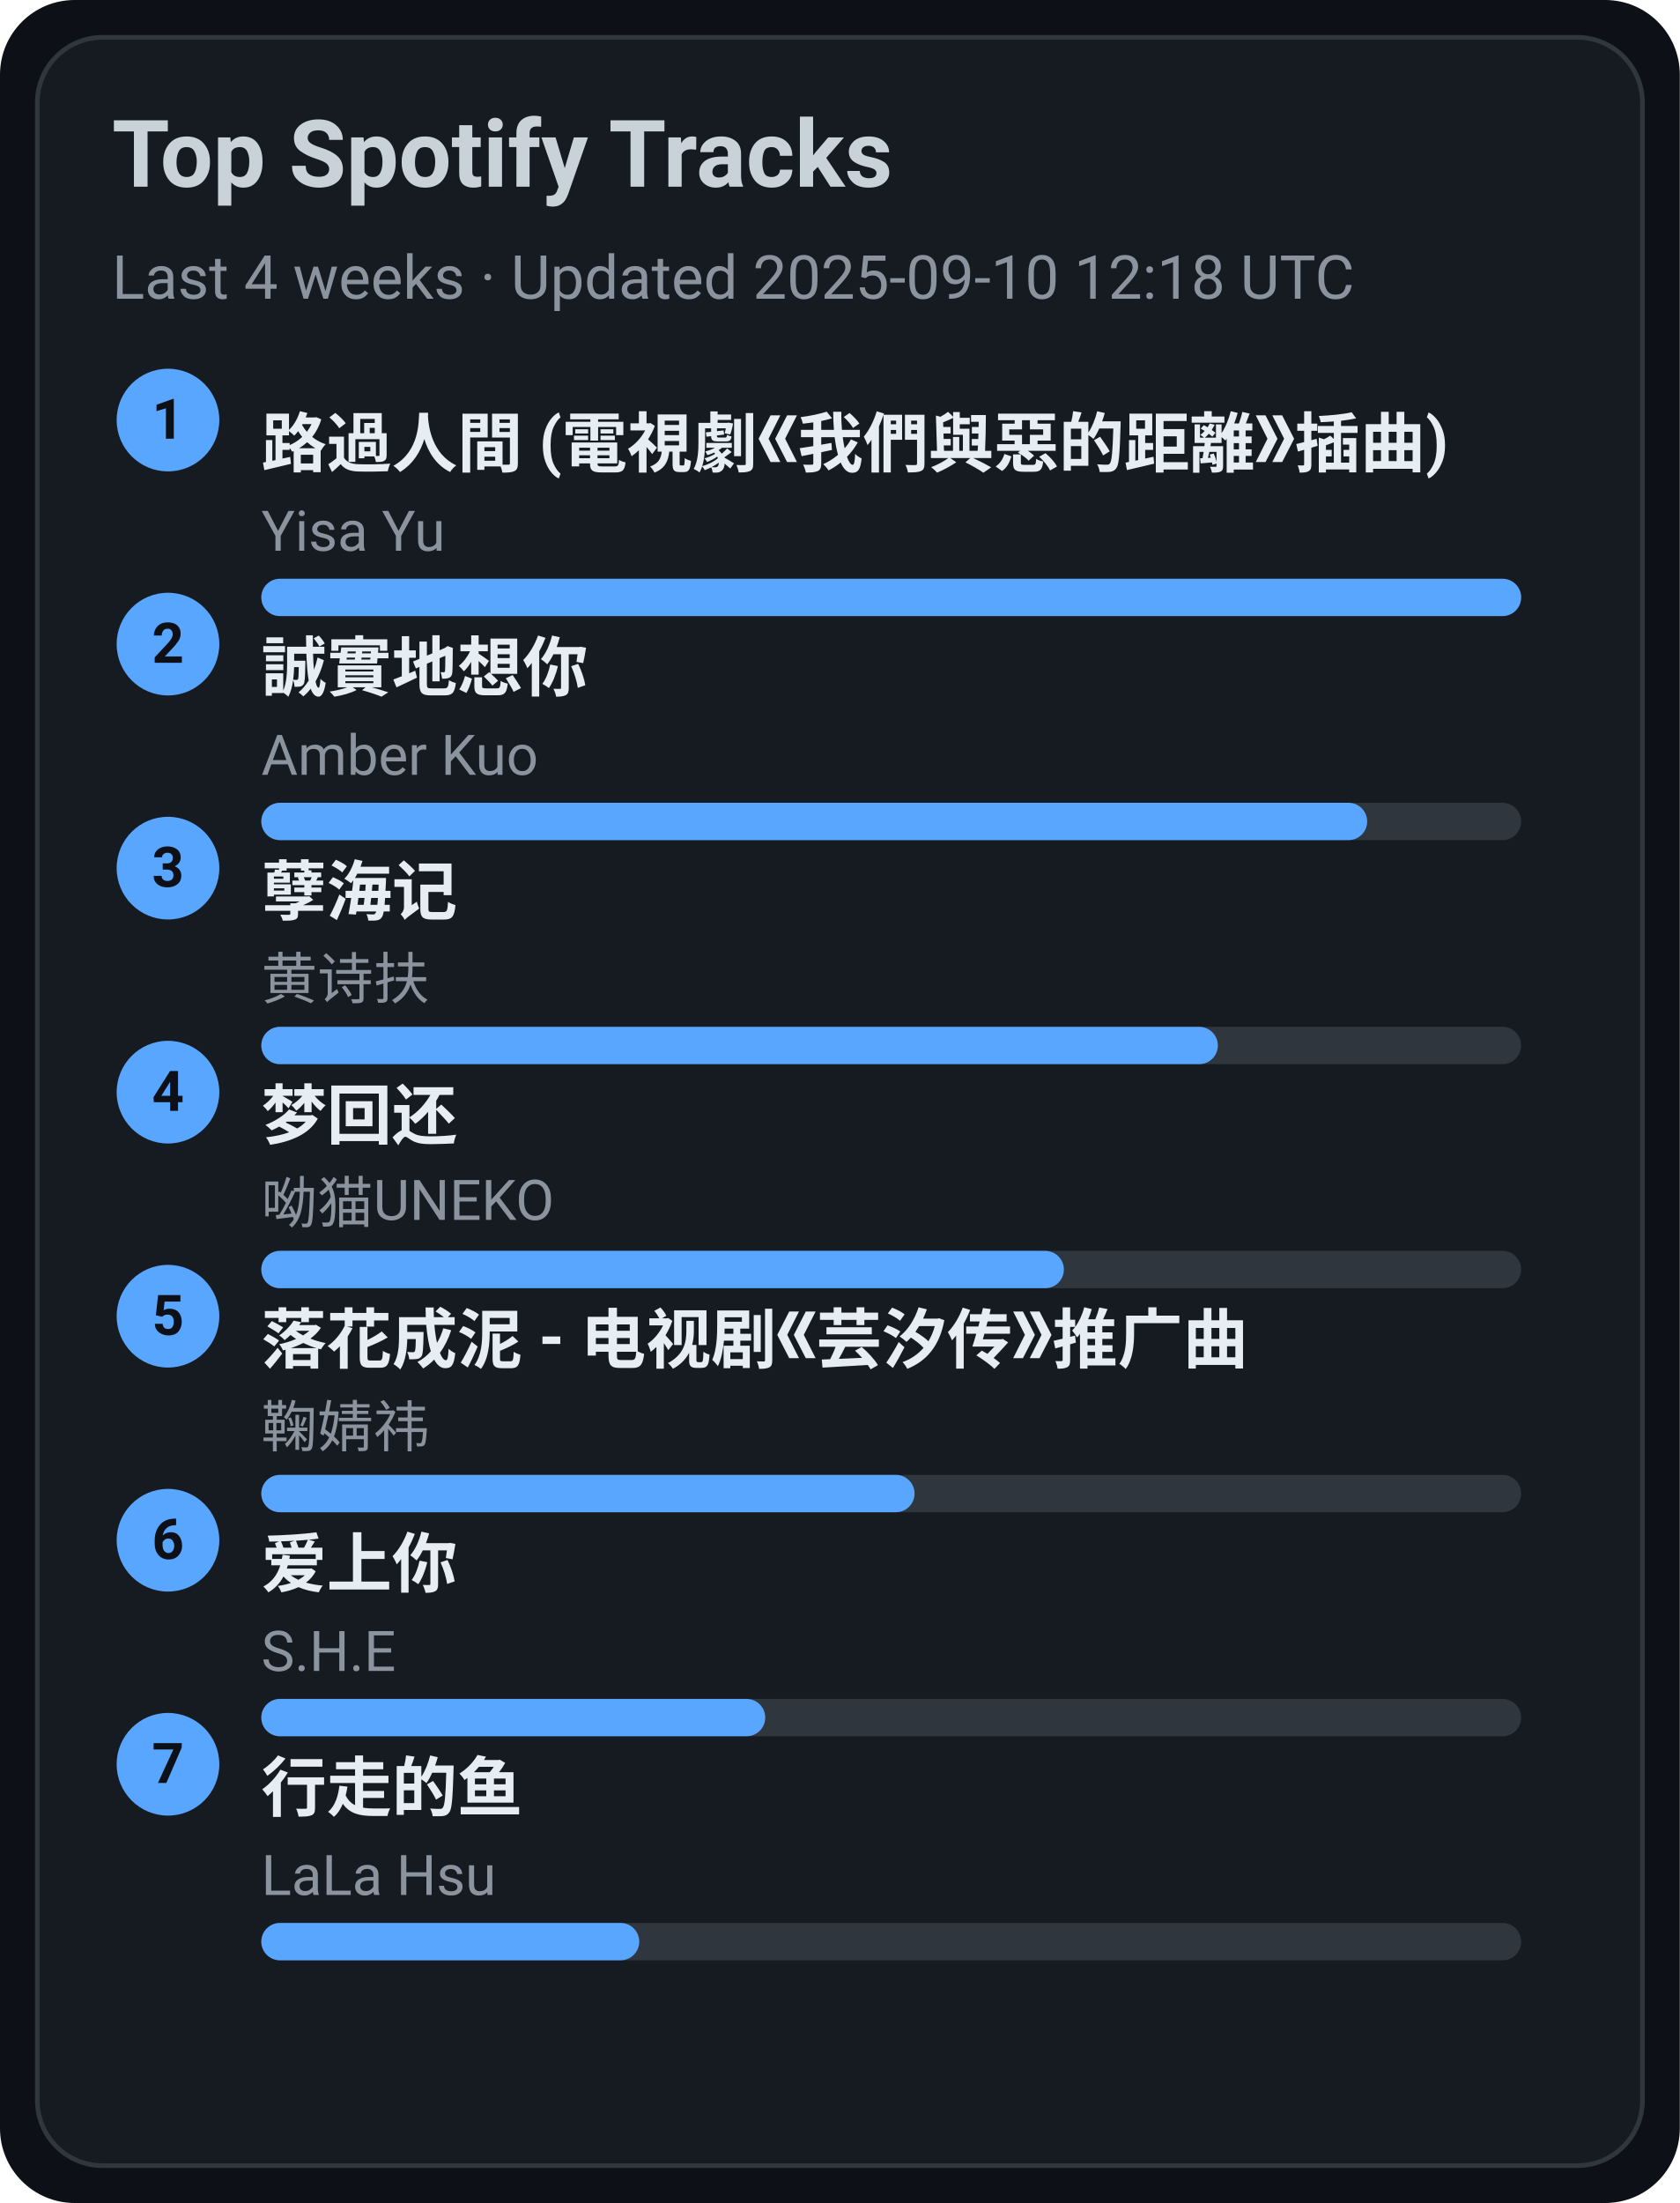
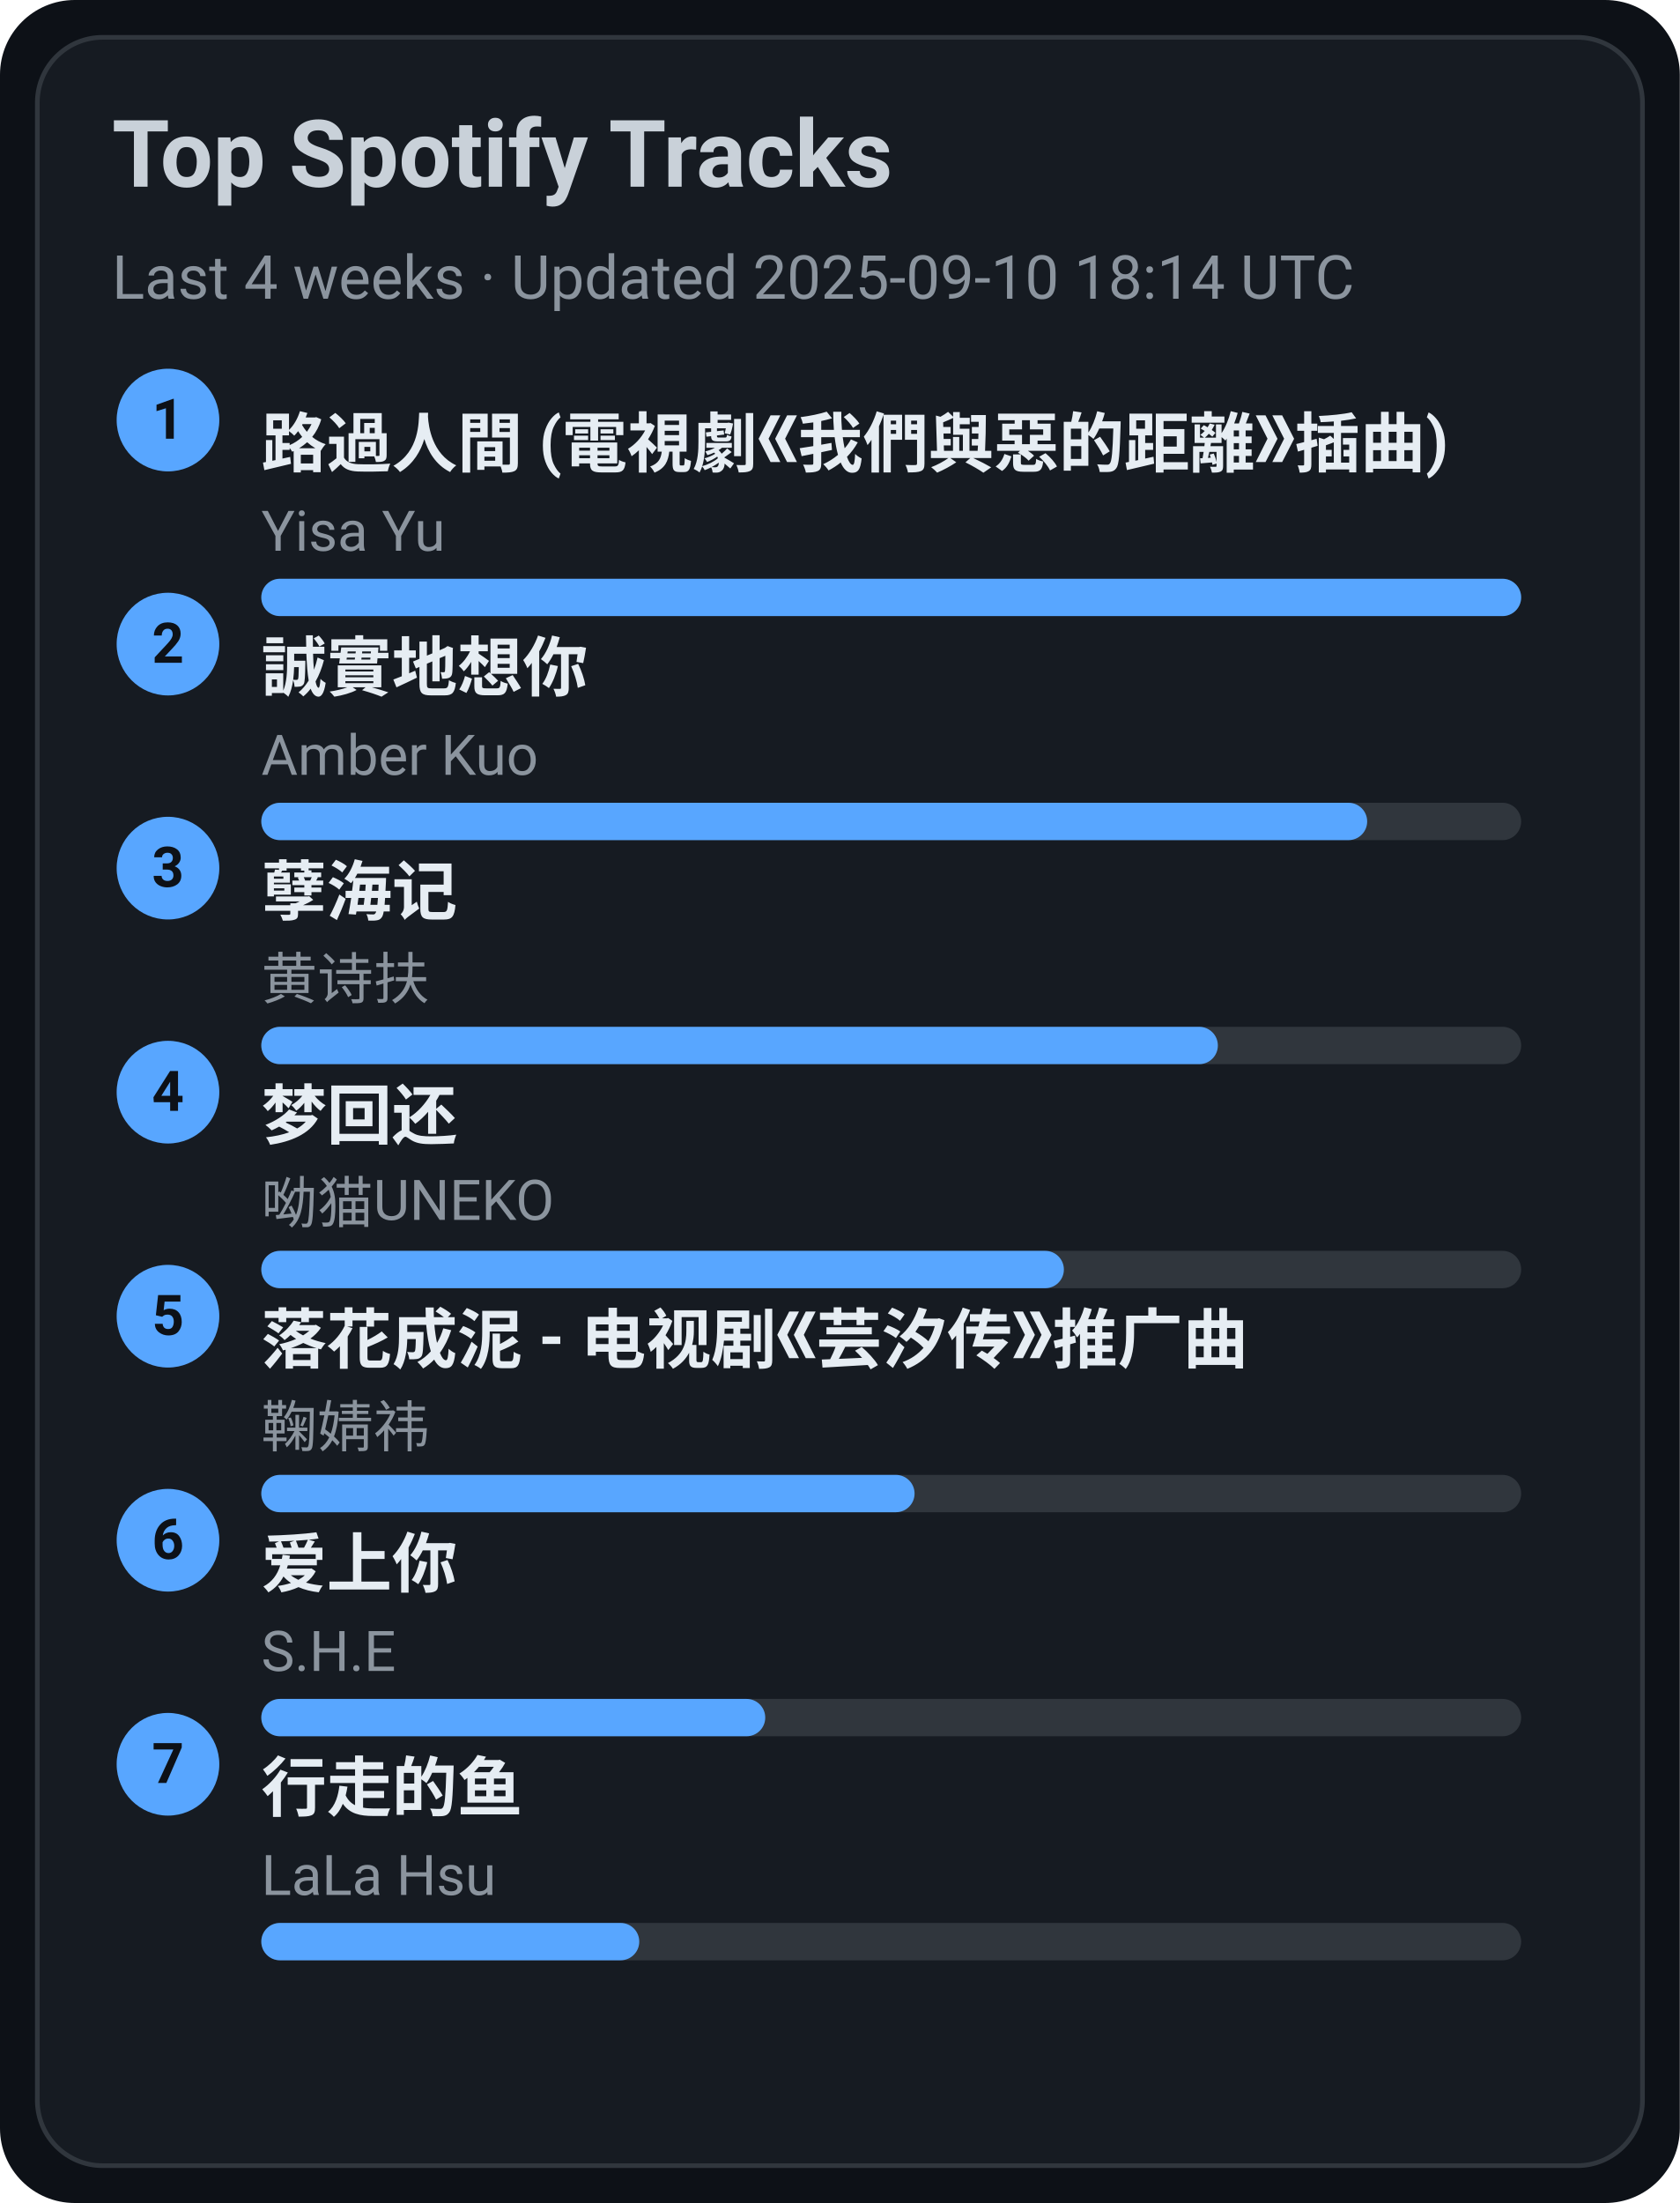
<svg xmlns="http://www.w3.org/2000/svg" width="360" height="472" viewBox="0 0 360 472">
  <style>text{font-family:-apple-system,BlinkMacSystemFont,Segoe UI,Roboto,Ubuntu,Helvetica Neue,Arial,Noto Sans,sans-serif}</style>
  <rect width="360" height="472" rx="16" fill="#0d1117" />
  <rect x="8" y="8" width="344" height="456" rx="14" fill="#161b22" stroke="#30363d" />
  <text x="24" y="40" font-size="20" fill="#c9d1d9" font-weight="600">Top Spotify Tracks</text>
-   <text x="24" y="64" font-size="13" fill="#8b949e">Last 4 weeks · Updated 2025-09-10 12:18 UTC</text>
+   <text x="24" y="64" font-size="13" fill="#8b949e">Last 4 weeks · Updated 2025-09-10 18:14 UTC</text>
  <circle cx="36" cy="90" r="11" fill="#58a6ff" />
  <text x="36" y="94" text-anchor="middle" font-size="12" fill="#0d1117" font-weight="700">1</text>
  <a href="https://open.spotify.com/track/1ZSleGniKMWNrWvK5cGALO" target="_blank" rel="noopener noreferrer">
    <text x="56" y="100" font-size="14" fill="#e6edf3" font-weight="600">路過人間 (電視劇《我們與惡的距離》插曲)</text>
  </a>
  <text x="56" y="118" font-size="12" fill="#8b949e">Yisa Yu</text>
  <rect x="56" y="124" width="270" height="8" rx="4" fill="#30363d" />
  <rect x="56" y="124" width="270" height="8" rx="4" fill="#58a6ff" />
  <circle cx="36" cy="138" r="11" fill="#58a6ff" />
  <text x="36" y="142" text-anchor="middle" font-size="12" fill="#0d1117" font-weight="700">2</text>
  <a href="https://open.spotify.com/track/1SPZzj8QzOwZoAGKXMGLGJ" target="_blank" rel="noopener noreferrer">
    <text x="56" y="148" font-size="14" fill="#e6edf3" font-weight="600">誠實地想你</text>
  </a>
  <text x="56" y="166" font-size="12" fill="#8b949e">Amber Kuo</text>
  <rect x="56" y="172" width="270" height="8" rx="4" fill="#30363d" />
  <rect x="56" y="172" width="237" height="8" rx="4" fill="#58a6ff" />
  <circle cx="36" cy="186" r="11" fill="#58a6ff" />
  <text x="36" y="190" text-anchor="middle" font-size="12" fill="#0d1117" font-weight="700">3</text>
  <a href="https://open.spotify.com/track/3eIovUMhirNN6btJbpzNqD" target="_blank" rel="noopener noreferrer">
    <text x="56" y="196" font-size="14" fill="#e6edf3" font-weight="600">孽海记</text>
  </a>
  <text x="56" y="214" font-size="12" fill="#8b949e">黄诗扶</text>
  <rect x="56" y="220" width="270" height="8" rx="4" fill="#30363d" />
  <rect x="56" y="220" width="205" height="8" rx="4" fill="#58a6ff" />
  <circle cx="36" cy="234" r="11" fill="#58a6ff" />
  <text x="36" y="238" text-anchor="middle" font-size="12" fill="#0d1117" font-weight="700">4</text>
  <a href="https://open.spotify.com/track/6jTK3YxlFysC8g0Ye9tbPK" target="_blank" rel="noopener noreferrer">
    <text x="56" y="244" font-size="14" fill="#e6edf3" font-weight="600">梦回还</text>
  </a>
  <text x="56" y="262" font-size="12" fill="#8b949e">呦猫UNEKO</text>
  <rect x="56" y="268" width="270" height="8" rx="4" fill="#30363d" />
  <rect x="56" y="268" width="172" height="8" rx="4" fill="#58a6ff" />
  <circle cx="36" cy="282" r="11" fill="#58a6ff" />
  <text x="36" y="286" text-anchor="middle" font-size="12" fill="#0d1117" font-weight="700">5</text>
  <a href="https://open.spotify.com/track/3kOZsJz3crGIWWHeoCNa0O" target="_blank" rel="noopener noreferrer">
    <text x="56" y="292" font-size="14" fill="#e6edf3" font-weight="600">落花成泥 - 电视剧《芸汐传》推广曲</text>
  </a>
  <text x="56" y="310" font-size="12" fill="#8b949e">鞠婧祎</text>
  <rect x="56" y="316" width="270" height="8" rx="4" fill="#30363d" />
  <rect x="56" y="316" width="140" height="8" rx="4" fill="#58a6ff" />
  <circle cx="36" cy="330" r="11" fill="#58a6ff" />
  <text x="36" y="334" text-anchor="middle" font-size="12" fill="#0d1117" font-weight="700">6</text>
  <a href="https://open.spotify.com/track/4hcNpo1rtbzyNswsM5byTf" target="_blank" rel="noopener noreferrer">
    <text x="56" y="340" font-size="14" fill="#e6edf3" font-weight="600">爱上你</text>
  </a>
  <text x="56" y="358" font-size="12" fill="#8b949e">S.H.E</text>
  <rect x="56" y="364" width="270" height="8" rx="4" fill="#30363d" />
  <rect x="56" y="364" width="108" height="8" rx="4" fill="#58a6ff" />
  <circle cx="36" cy="378" r="11" fill="#58a6ff" />
  <text x="36" y="382" text-anchor="middle" font-size="12" fill="#0d1117" font-weight="700">7</text>
  <a href="https://open.spotify.com/track/5tGyQ1cWTaHBfZSHWr8AZb" target="_blank" rel="noopener noreferrer">
    <text x="56" y="388" font-size="14" fill="#e6edf3" font-weight="600">行走的鱼</text>
  </a>
  <text x="56" y="406" font-size="12" fill="#8b949e">LaLa Hsu</text>
  <rect x="56" y="412" width="270" height="8" rx="4" fill="#30363d" />
  <rect x="56" y="412" width="81" height="8" rx="4" fill="#58a6ff" />
</svg>
